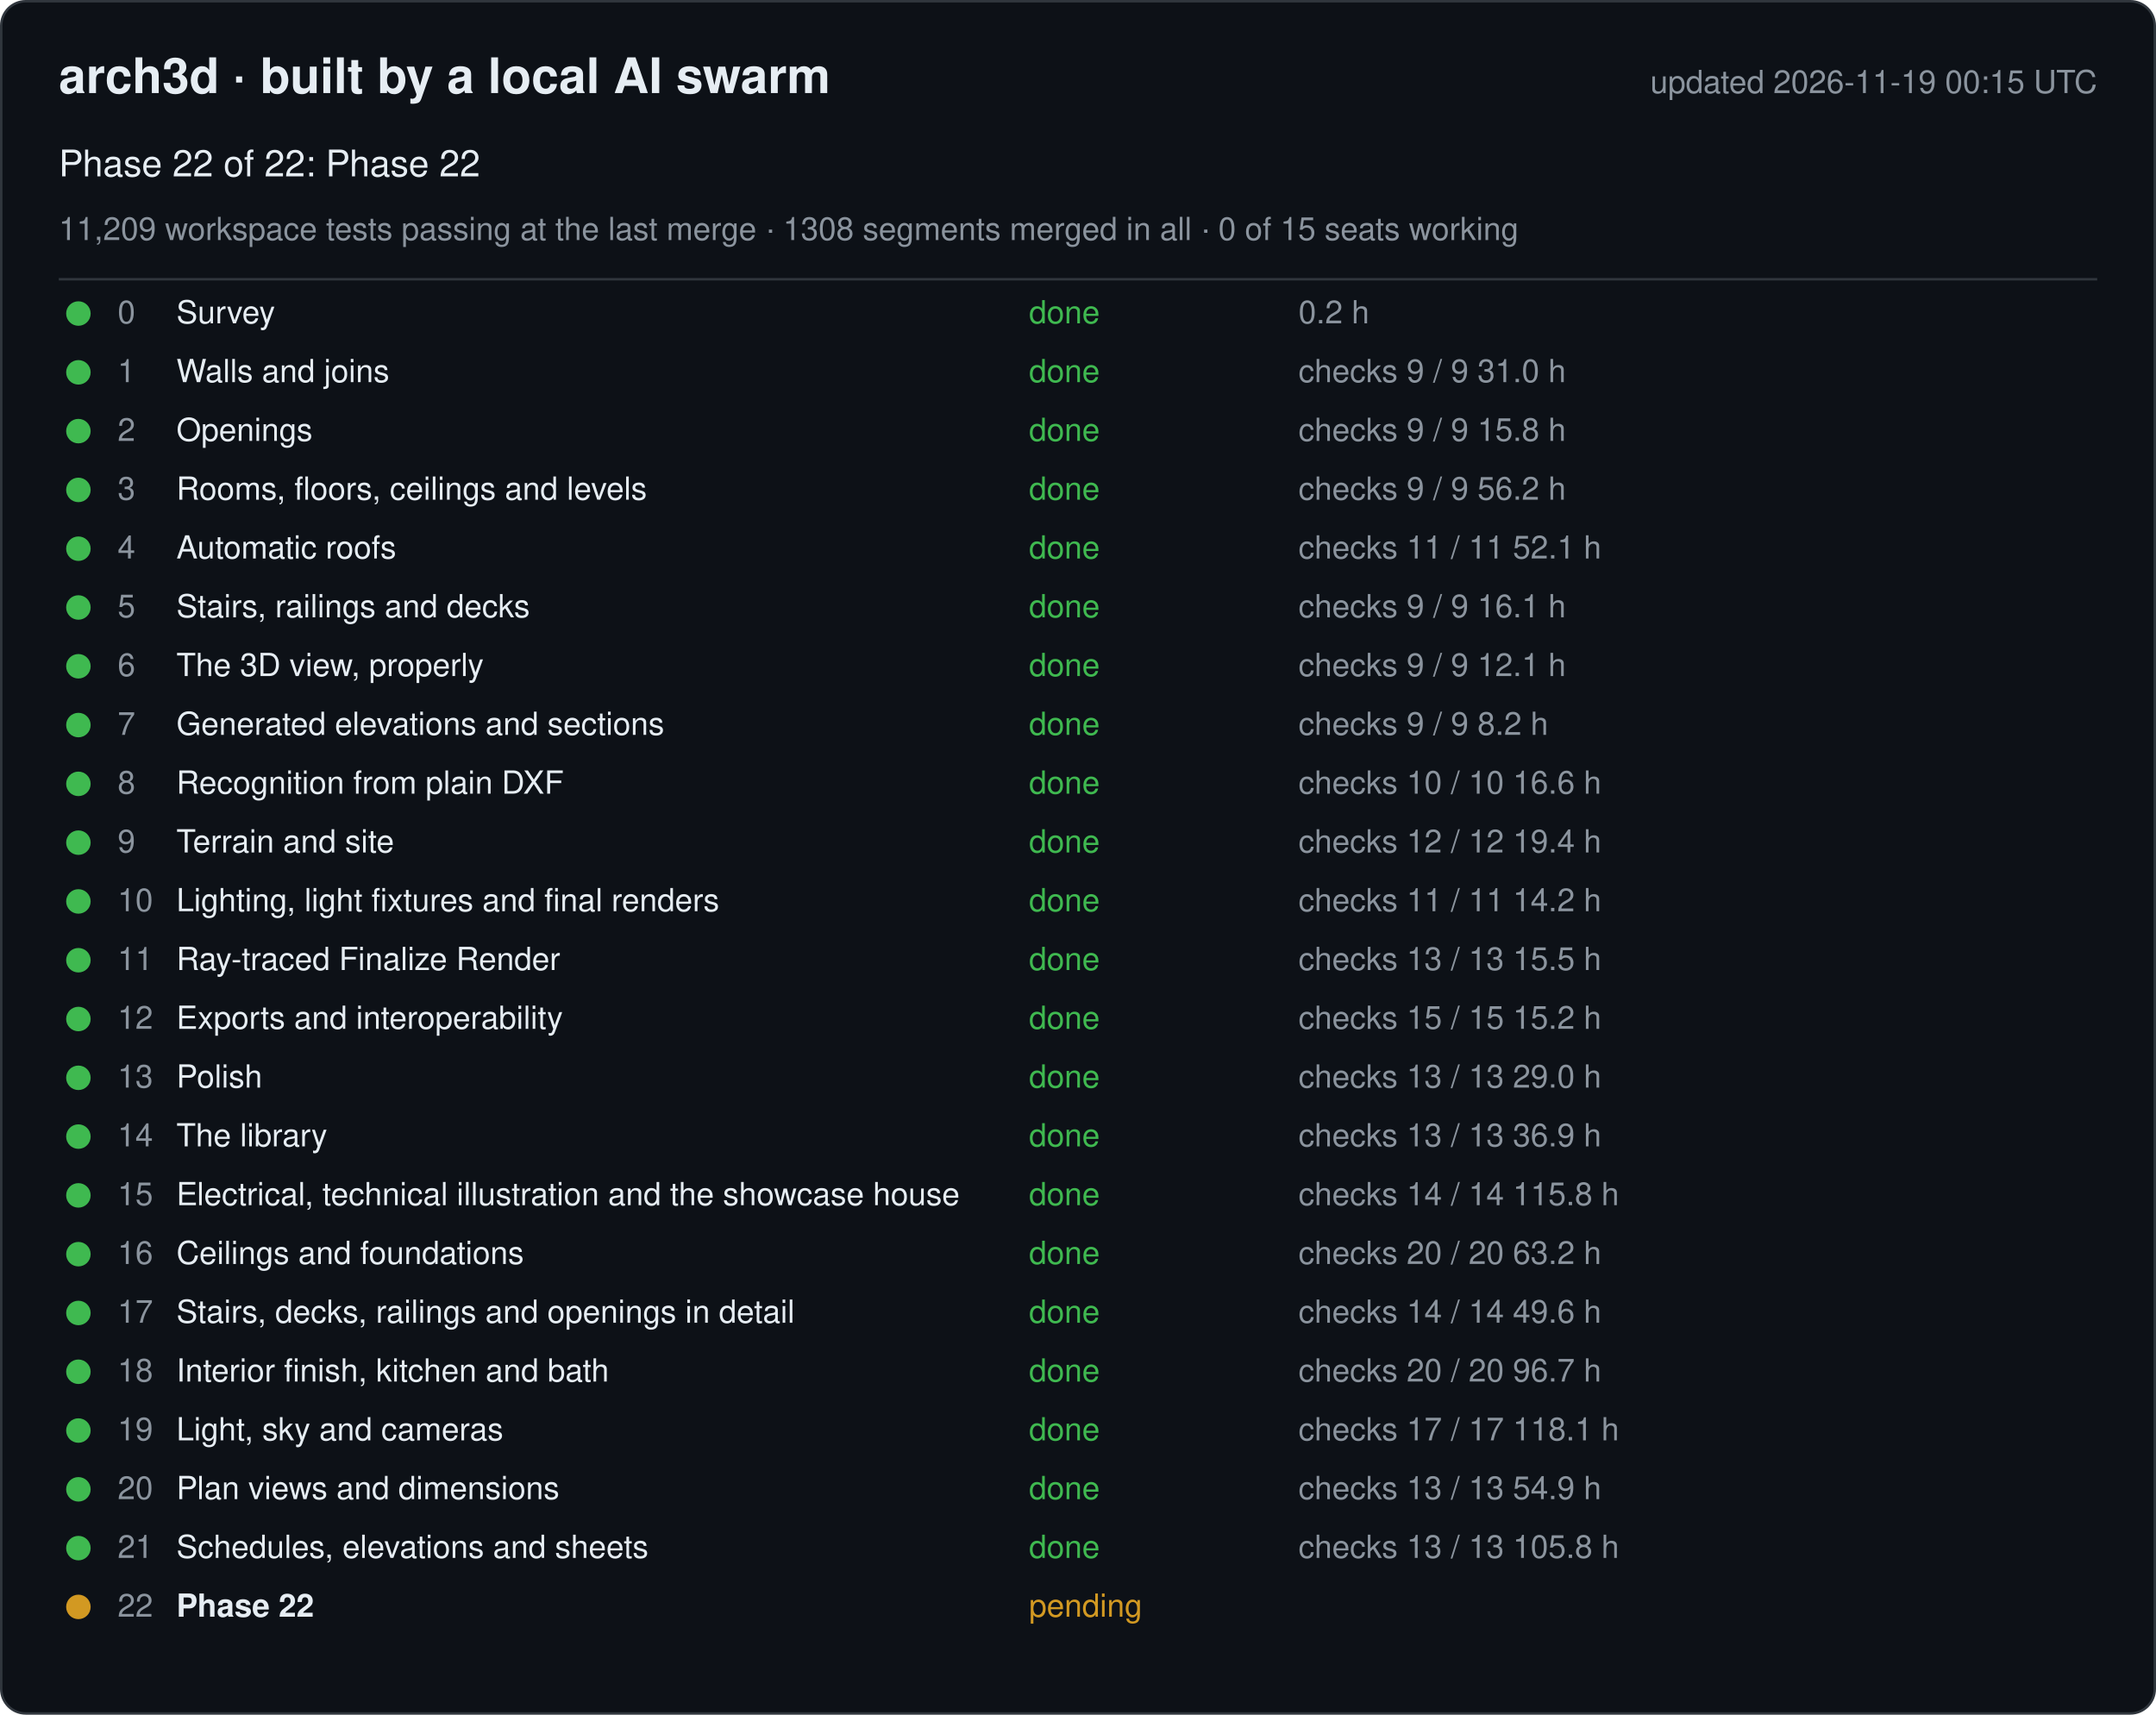
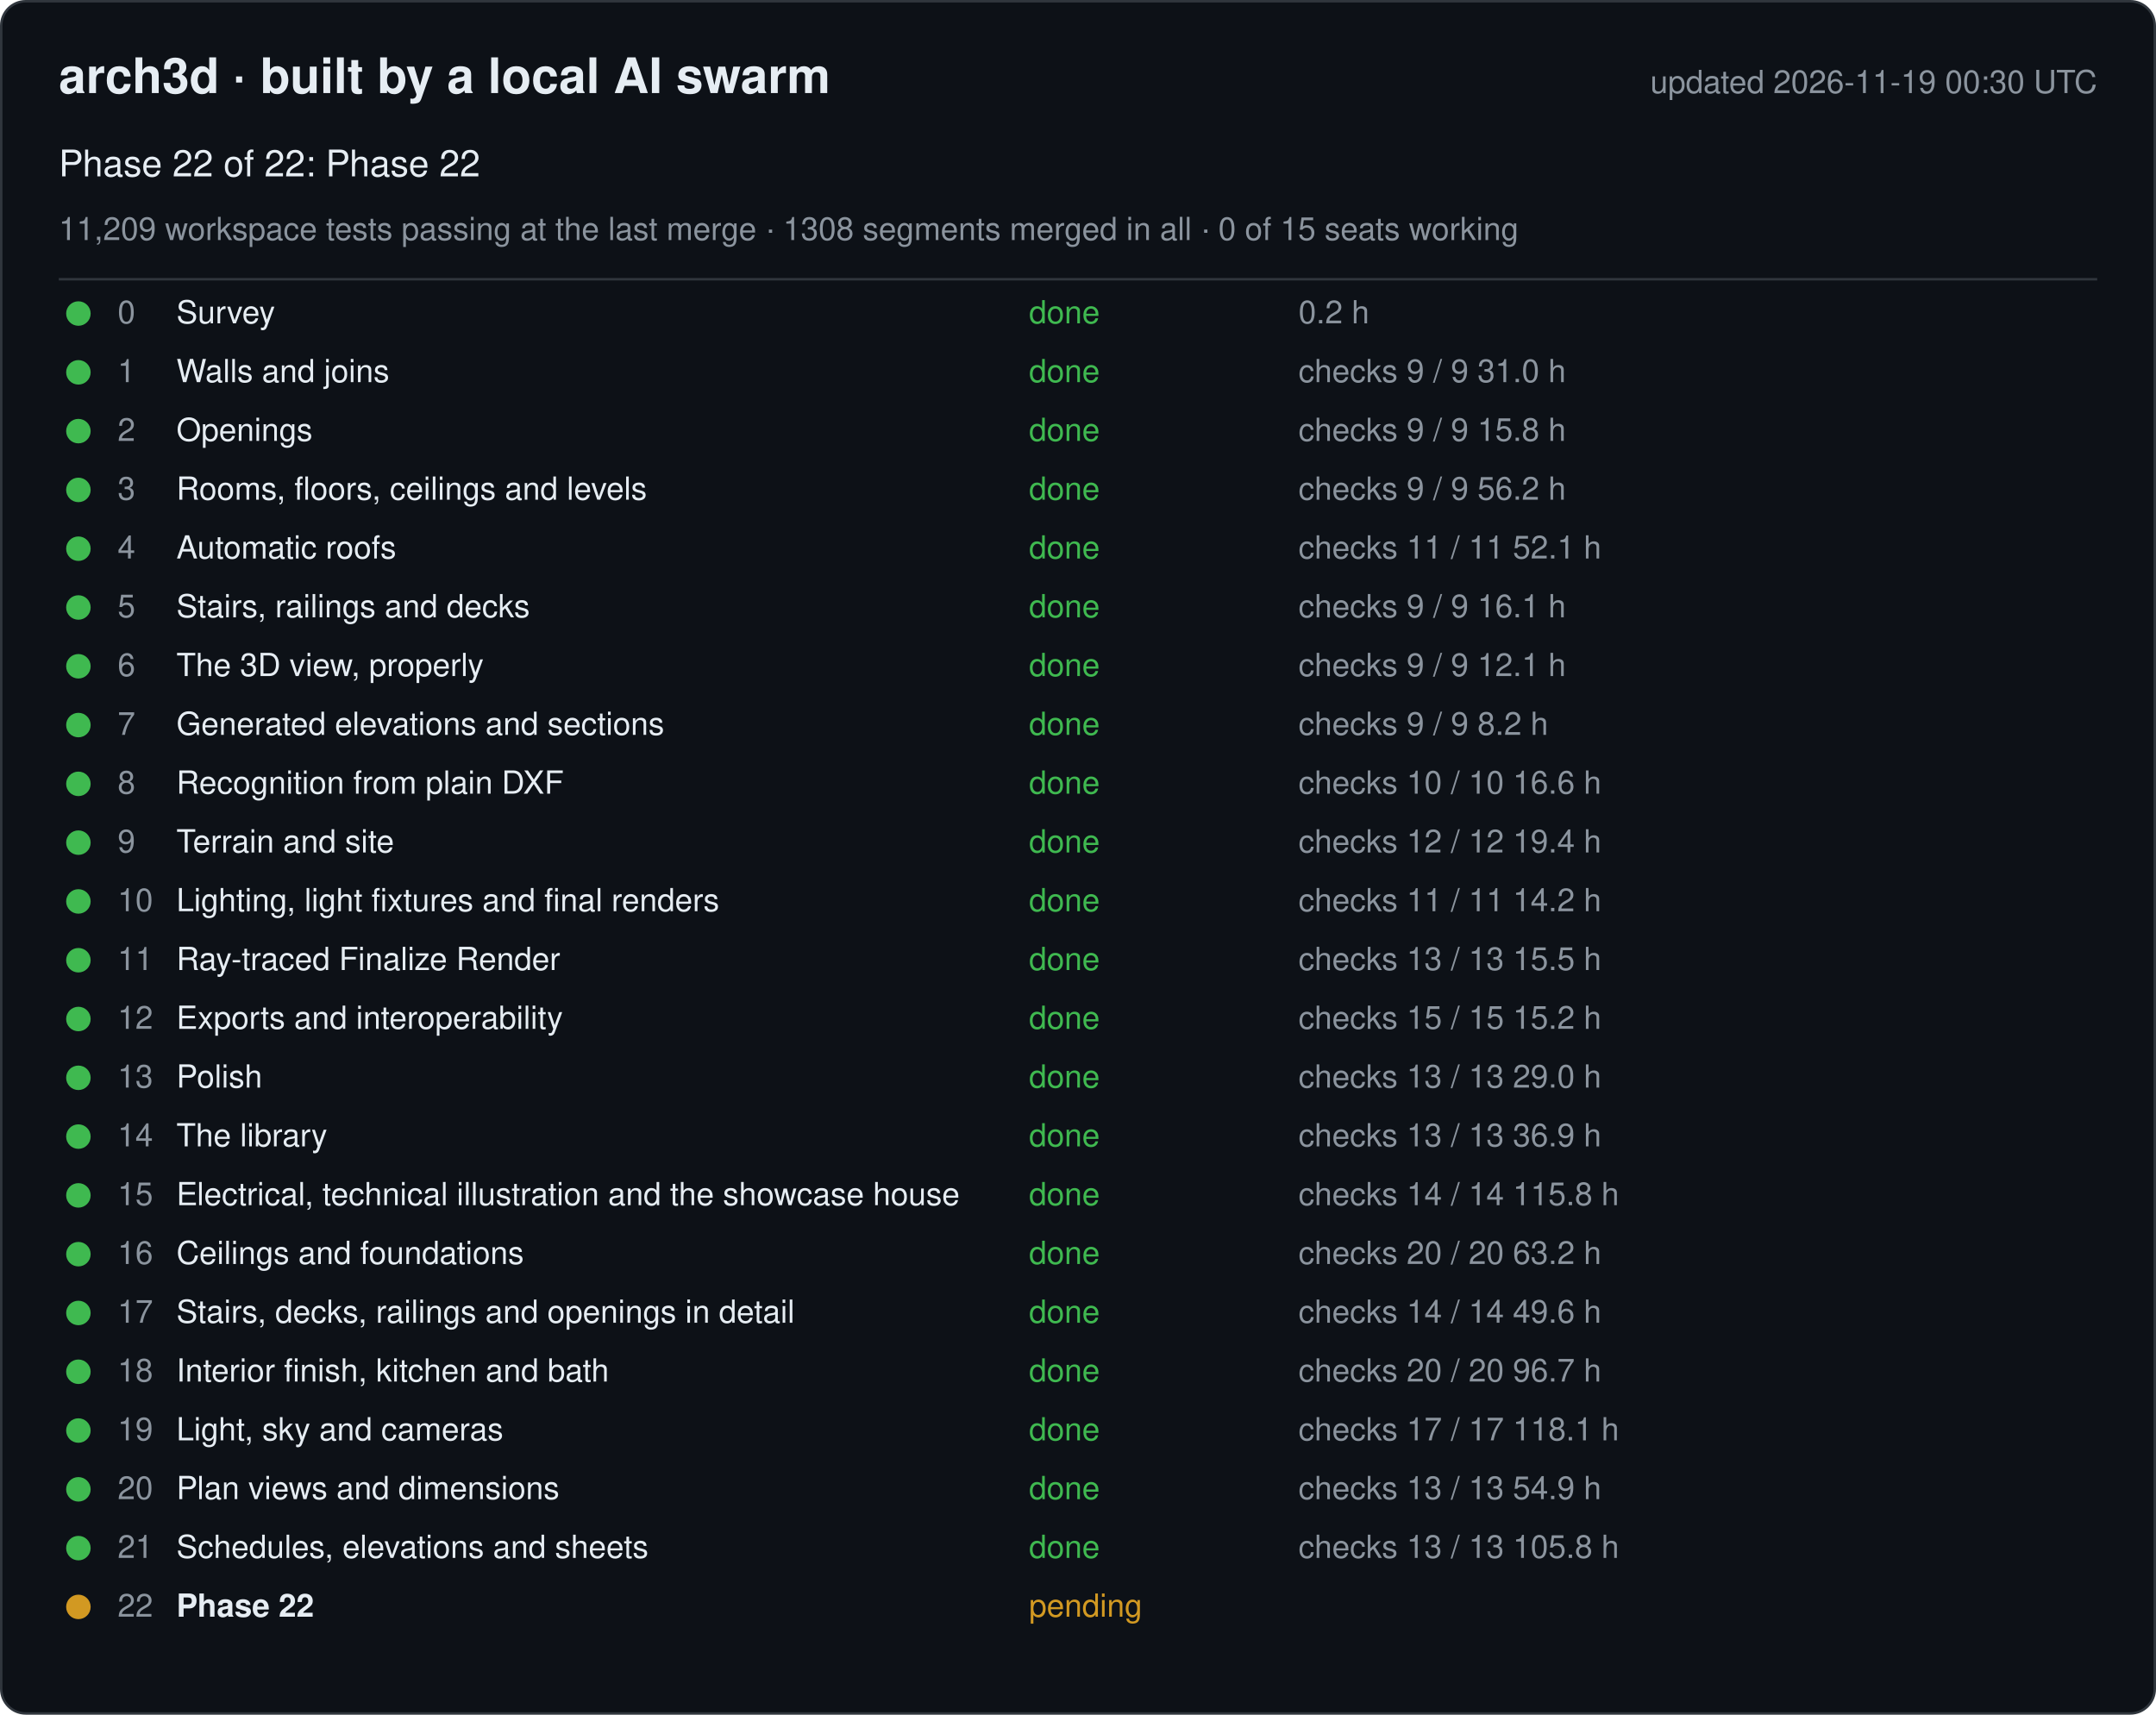
<svg xmlns="http://www.w3.org/2000/svg" width="880" height="700" viewBox="0 0 880 700" font-family="-apple-system, Segoe UI, Helvetica, Arial, sans-serif">
  <rect x="0.5" y="0.5" width="879" height="699" rx="10" fill="#0d1117" stroke="#30363d" />
  <text x="24" y="38" font-size="20" font-weight="600" fill="#e6edf3">arch3d · built by a local AI swarm</text>
-   <text x="856" y="38" font-size="13" fill="#8b949e" text-anchor="end">updated 2026-11-19 00:15 UTC</text>
+   <text x="856" y="38" font-size="13" fill="#8b949e" text-anchor="end">updated 2026-11-19 00:30 UTC</text>
  <text x="24" y="72" font-size="15" fill="#e6edf3">Phase 22 of 22: Phase 22</text>
  <text x="24" y="98" font-size="13" fill="#8b949e">11,209 workspace tests passing at the last merge · 1308 segments merged in all · 0 of 15 seats working</text>
  <line x1="24" y1="114" x2="856" y2="114" stroke="#30363d" />
  <g data-phase="0">
    <circle cx="32" cy="128" r="5" fill="#3fb950" />
    <text x="48" y="132" font-size="13" fill="#8b949e">0</text>
    <text x="72" y="132" font-size="13" fill="#e6edf3">Survey</text>
    <text x="420" y="132" font-size="13" fill="#3fb950">done</text>
    <text x="530" y="132" font-size="13" fill="#8b949e">0.2 h</text>
  </g>
  <g data-phase="1">
    <circle cx="32" cy="152" r="5" fill="#3fb950" />
    <text x="48" y="156" font-size="13" fill="#8b949e">1</text>
    <text x="72" y="156" font-size="13" fill="#e6edf3">Walls and joins</text>
    <text x="420" y="156" font-size="13" fill="#3fb950">done</text>
    <text x="530" y="156" font-size="13" fill="#8b949e">checks 9 / 9   31.0 h</text>
  </g>
  <g data-phase="2">
    <circle cx="32" cy="176" r="5" fill="#3fb950" />
    <text x="48" y="180" font-size="13" fill="#8b949e">2</text>
    <text x="72" y="180" font-size="13" fill="#e6edf3">Openings</text>
    <text x="420" y="180" font-size="13" fill="#3fb950">done</text>
    <text x="530" y="180" font-size="13" fill="#8b949e">checks 9 / 9   15.8 h</text>
  </g>
  <g data-phase="3">
    <circle cx="32" cy="200" r="5" fill="#3fb950" />
    <text x="48" y="204" font-size="13" fill="#8b949e">3</text>
    <text x="72" y="204" font-size="13" fill="#e6edf3">Rooms, floors, ceilings and levels</text>
    <text x="420" y="204" font-size="13" fill="#3fb950">done</text>
    <text x="530" y="204" font-size="13" fill="#8b949e">checks 9 / 9   56.2 h</text>
  </g>
  <g data-phase="4">
    <circle cx="32" cy="224" r="5" fill="#3fb950" />
    <text x="48" y="228" font-size="13" fill="#8b949e">4</text>
    <text x="72" y="228" font-size="13" fill="#e6edf3">Automatic roofs</text>
    <text x="420" y="228" font-size="13" fill="#3fb950">done</text>
    <text x="530" y="228" font-size="13" fill="#8b949e">checks 11 / 11   52.1 h</text>
  </g>
  <g data-phase="5">
    <circle cx="32" cy="248" r="5" fill="#3fb950" />
    <text x="48" y="252" font-size="13" fill="#8b949e">5</text>
    <text x="72" y="252" font-size="13" fill="#e6edf3">Stairs, railings and decks</text>
    <text x="420" y="252" font-size="13" fill="#3fb950">done</text>
    <text x="530" y="252" font-size="13" fill="#8b949e">checks 9 / 9   16.1 h</text>
  </g>
  <g data-phase="6">
    <circle cx="32" cy="272" r="5" fill="#3fb950" />
    <text x="48" y="276" font-size="13" fill="#8b949e">6</text>
    <text x="72" y="276" font-size="13" fill="#e6edf3">The 3D view, properly</text>
    <text x="420" y="276" font-size="13" fill="#3fb950">done</text>
    <text x="530" y="276" font-size="13" fill="#8b949e">checks 9 / 9   12.1 h</text>
  </g>
  <g data-phase="7">
    <circle cx="32" cy="296" r="5" fill="#3fb950" />
    <text x="48" y="300" font-size="13" fill="#8b949e">7</text>
    <text x="72" y="300" font-size="13" fill="#e6edf3">Generated elevations and sections</text>
    <text x="420" y="300" font-size="13" fill="#3fb950">done</text>
    <text x="530" y="300" font-size="13" fill="#8b949e">checks 9 / 9   8.2 h</text>
  </g>
  <g data-phase="8">
    <circle cx="32" cy="320" r="5" fill="#3fb950" />
    <text x="48" y="324" font-size="13" fill="#8b949e">8</text>
    <text x="72" y="324" font-size="13" fill="#e6edf3">Recognition from plain DXF</text>
    <text x="420" y="324" font-size="13" fill="#3fb950">done</text>
    <text x="530" y="324" font-size="13" fill="#8b949e">checks 10 / 10   16.6 h</text>
  </g>
  <g data-phase="9">
    <circle cx="32" cy="344" r="5" fill="#3fb950" />
    <text x="48" y="348" font-size="13" fill="#8b949e">9</text>
    <text x="72" y="348" font-size="13" fill="#e6edf3">Terrain and site</text>
    <text x="420" y="348" font-size="13" fill="#3fb950">done</text>
    <text x="530" y="348" font-size="13" fill="#8b949e">checks 12 / 12   19.4 h</text>
  </g>
  <g data-phase="10">
    <circle cx="32" cy="368" r="5" fill="#3fb950" />
    <text x="48" y="372" font-size="13" fill="#8b949e">10</text>
    <text x="72" y="372" font-size="13" fill="#e6edf3">Lighting, light fixtures and final renders</text>
    <text x="420" y="372" font-size="13" fill="#3fb950">done</text>
    <text x="530" y="372" font-size="13" fill="#8b949e">checks 11 / 11   14.2 h</text>
  </g>
  <g data-phase="11">
    <circle cx="32" cy="392" r="5" fill="#3fb950" />
    <text x="48" y="396" font-size="13" fill="#8b949e">11</text>
    <text x="72" y="396" font-size="13" fill="#e6edf3">Ray-traced Finalize Render</text>
    <text x="420" y="396" font-size="13" fill="#3fb950">done</text>
    <text x="530" y="396" font-size="13" fill="#8b949e">checks 13 / 13   15.5 h</text>
  </g>
  <g data-phase="12">
    <circle cx="32" cy="416" r="5" fill="#3fb950" />
    <text x="48" y="420" font-size="13" fill="#8b949e">12</text>
    <text x="72" y="420" font-size="13" fill="#e6edf3">Exports and interoperability</text>
    <text x="420" y="420" font-size="13" fill="#3fb950">done</text>
    <text x="530" y="420" font-size="13" fill="#8b949e">checks 15 / 15   15.2 h</text>
  </g>
  <g data-phase="13">
    <circle cx="32" cy="440" r="5" fill="#3fb950" />
    <text x="48" y="444" font-size="13" fill="#8b949e">13</text>
    <text x="72" y="444" font-size="13" fill="#e6edf3">Polish</text>
    <text x="420" y="444" font-size="13" fill="#3fb950">done</text>
    <text x="530" y="444" font-size="13" fill="#8b949e">checks 13 / 13   29.0 h</text>
  </g>
  <g data-phase="14">
    <circle cx="32" cy="464" r="5" fill="#3fb950" />
    <text x="48" y="468" font-size="13" fill="#8b949e">14</text>
    <text x="72" y="468" font-size="13" fill="#e6edf3">The library</text>
    <text x="420" y="468" font-size="13" fill="#3fb950">done</text>
    <text x="530" y="468" font-size="13" fill="#8b949e">checks 13 / 13   36.9 h</text>
  </g>
  <g data-phase="15">
    <circle cx="32" cy="488" r="5" fill="#3fb950" />
    <text x="48" y="492" font-size="13" fill="#8b949e">15</text>
    <text x="72" y="492" font-size="13" fill="#e6edf3">Electrical, technical illustration and the showcase house</text>
    <text x="420" y="492" font-size="13" fill="#3fb950">done</text>
    <text x="530" y="492" font-size="13" fill="#8b949e">checks 14 / 14   115.8 h</text>
  </g>
  <g data-phase="16">
    <circle cx="32" cy="512" r="5" fill="#3fb950" />
    <text x="48" y="516" font-size="13" fill="#8b949e">16</text>
    <text x="72" y="516" font-size="13" fill="#e6edf3">Ceilings and foundations</text>
    <text x="420" y="516" font-size="13" fill="#3fb950">done</text>
    <text x="530" y="516" font-size="13" fill="#8b949e">checks 20 / 20   63.2 h</text>
  </g>
  <g data-phase="17">
    <circle cx="32" cy="536" r="5" fill="#3fb950" />
    <text x="48" y="540" font-size="13" fill="#8b949e">17</text>
    <text x="72" y="540" font-size="13" fill="#e6edf3">Stairs, decks, railings and openings in detail</text>
    <text x="420" y="540" font-size="13" fill="#3fb950">done</text>
    <text x="530" y="540" font-size="13" fill="#8b949e">checks 14 / 14   49.6 h</text>
  </g>
  <g data-phase="18">
    <circle cx="32" cy="560" r="5" fill="#3fb950" />
    <text x="48" y="564" font-size="13" fill="#8b949e">18</text>
    <text x="72" y="564" font-size="13" fill="#e6edf3">Interior finish, kitchen and bath</text>
    <text x="420" y="564" font-size="13" fill="#3fb950">done</text>
    <text x="530" y="564" font-size="13" fill="#8b949e">checks 20 / 20   96.7 h</text>
  </g>
  <g data-phase="19">
    <circle cx="32" cy="584" r="5" fill="#3fb950" />
    <text x="48" y="588" font-size="13" fill="#8b949e">19</text>
    <text x="72" y="588" font-size="13" fill="#e6edf3">Light, sky and cameras</text>
    <text x="420" y="588" font-size="13" fill="#3fb950">done</text>
    <text x="530" y="588" font-size="13" fill="#8b949e">checks 17 / 17   118.1 h</text>
  </g>
  <g data-phase="20">
    <circle cx="32" cy="608" r="5" fill="#3fb950" />
    <text x="48" y="612" font-size="13" fill="#8b949e">20</text>
    <text x="72" y="612" font-size="13" fill="#e6edf3">Plan views and dimensions</text>
    <text x="420" y="612" font-size="13" fill="#3fb950">done</text>
    <text x="530" y="612" font-size="13" fill="#8b949e">checks 13 / 13   54.9 h</text>
  </g>
  <g data-phase="21">
    <circle cx="32" cy="632" r="5" fill="#3fb950" />
    <text x="48" y="636" font-size="13" fill="#8b949e">21</text>
    <text x="72" y="636" font-size="13" fill="#e6edf3">Schedules, elevations and sheets</text>
    <text x="420" y="636" font-size="13" fill="#3fb950">done</text>
    <text x="530" y="636" font-size="13" fill="#8b949e">checks 13 / 13   105.8 h</text>
  </g>
  <g data-phase="22">
    <circle cx="32" cy="656" r="5" fill="#d29922" />
    <text x="48" y="660" font-size="13" fill="#8b949e">22</text>
    <text x="72" y="660" font-size="13" fill="#e6edf3" font-weight="600">Phase 22</text>
    <text x="420" y="660" font-size="13" fill="#d29922">pending</text>
    <text x="530" y="660" font-size="13" fill="#8b949e" />
  </g>
</svg>
